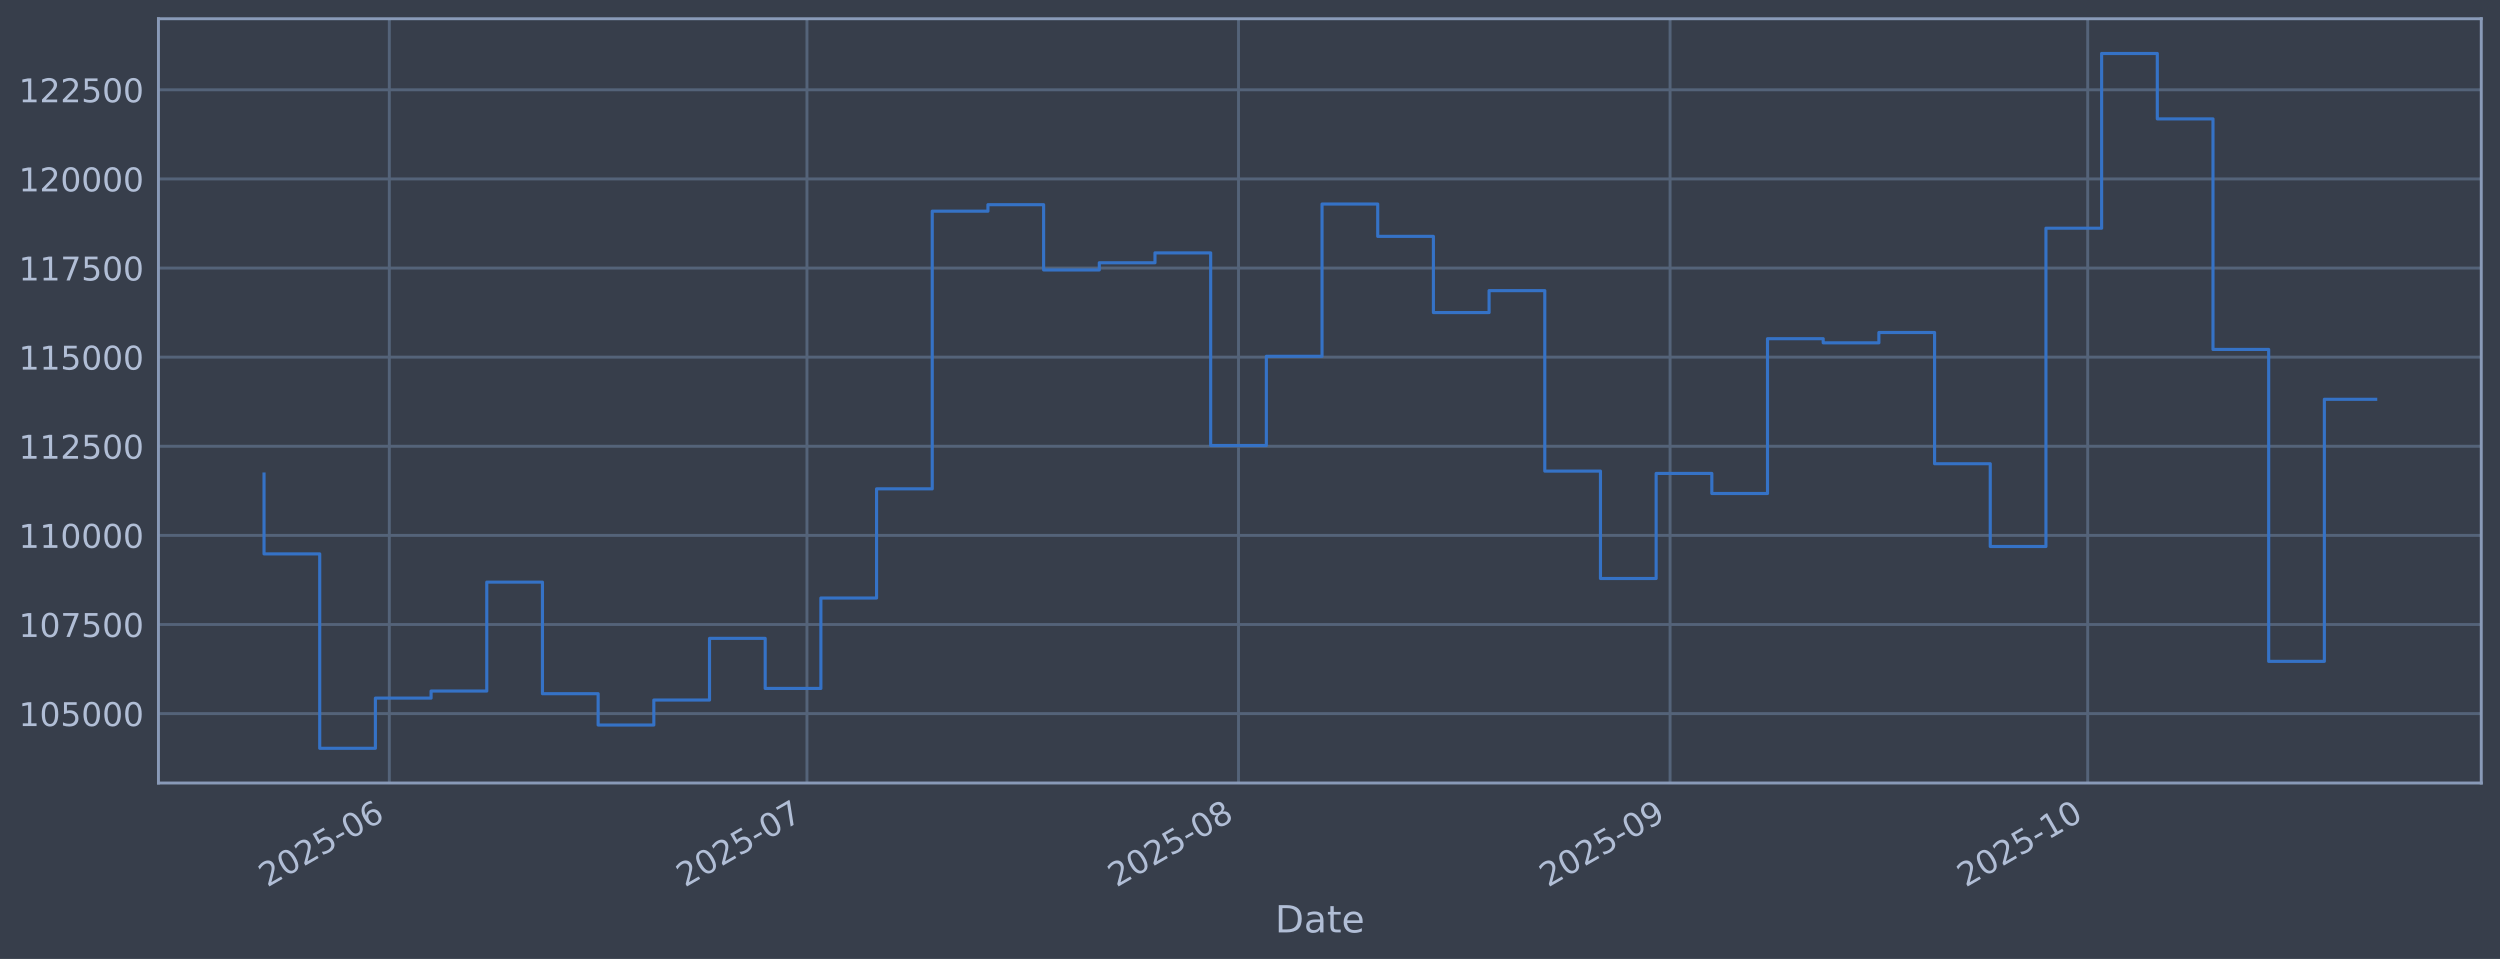
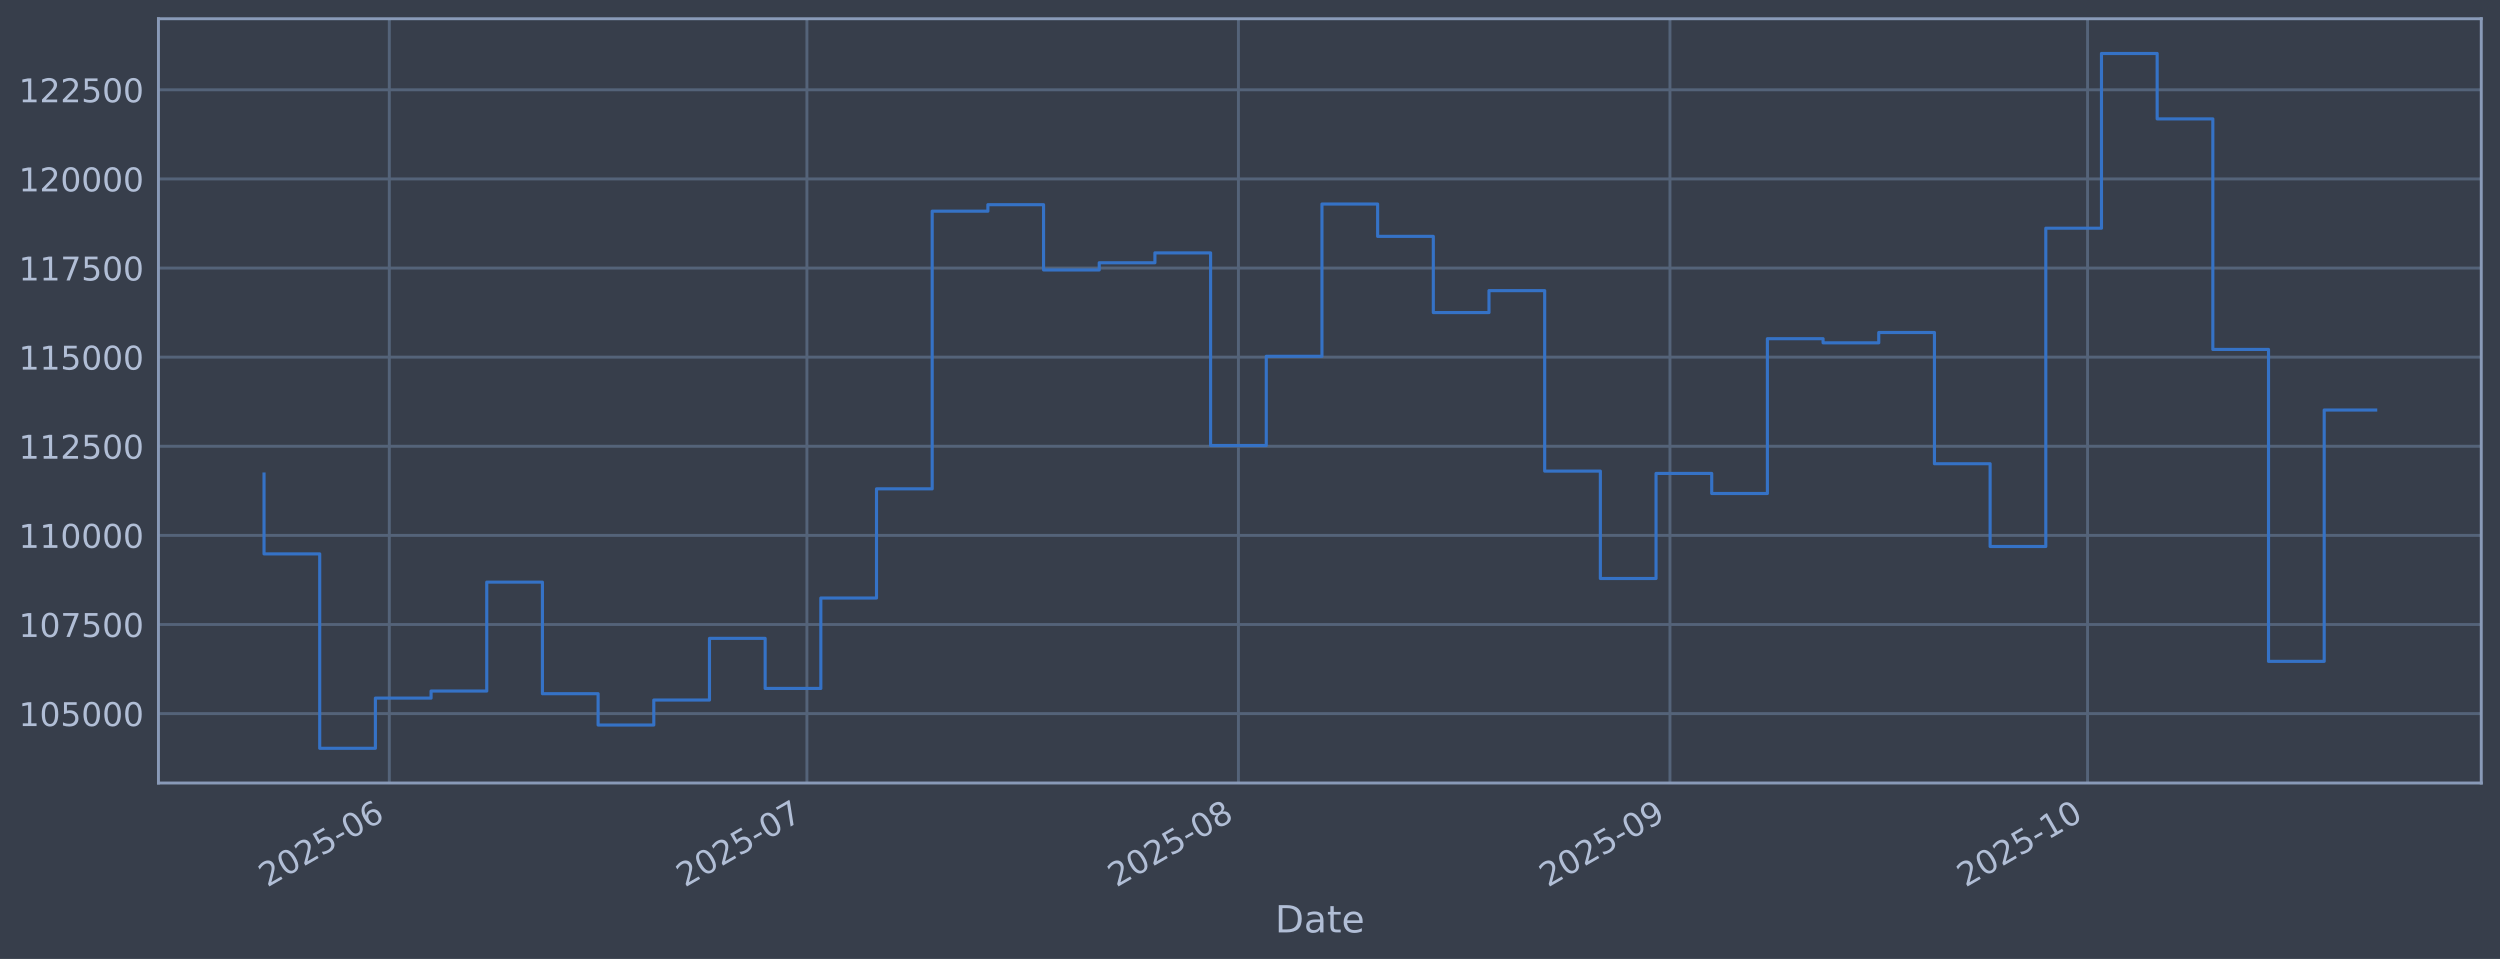
<svg xmlns="http://www.w3.org/2000/svg" xmlns:xlink="http://www.w3.org/1999/xlink" width="960.9pt" height="368.58pt" viewBox="0 0 960.9 368.58" version="1.1">
  <defs>
    <style type="text/css">*{stroke-linejoin: round; stroke-linecap: butt}</style>
  </defs>
  <g id="figure_1">
    <g id="patch_1">
      <path d="M 0 368.58  L 960.9 368.58  L 960.9 0  L 0 0  z " style="fill: #373e4b" />
    </g>
    <g id="axes_1">
      <g id="patch_2">
        <path d="M 60.901 300.96  L 953.701 300.96  L 953.701 7.2  L 60.901 7.2  z " style="fill: #373e4b" />
      </g>
      <g id="matplotlib.axis_1">
        <g id="xtick_1">
          <g id="line2d_1">
-             <path d="M 149.639 300.96  L 149.639 7.2  " clip-path="url(#pd41d34a95d)" style="fill: none; stroke: #546379; stroke-width: 1.12; stroke-linecap: square" />
+             <path d="M 149.635 300.96  L 149.635 7.2  " clip-path="url(#p5d86cc5e54)" style="fill: none; stroke: #546379; stroke-width: 1.12; stroke-linecap: square" />
          </g>
          <g id="line2d_2" />
          <g id="text_1">
-             <g style="fill: #b1bed6" transform="translate(102.7356 341.1745) rotate(-30) scale(0.126 -0.126)">
+             <g style="fill: #b1bed6" transform="translate(102.7319 341.1745) rotate(-30) scale(0.126 -0.126)">
              <defs>
                <path id="DejaVuSans-32" d="M 1228 531  L 3431 531  L 3431 0  L 469 0  L 469 531  Q 828 903 1448 1529  Q 2069 2156 2228 2338  Q 2531 2678 2651 2914  Q 2772 3150 2772 3378  Q 2772 3750 2511 3984  Q 2250 4219 1831 4219  Q 1534 4219 1204 4116  Q 875 4013 500 3803  L 500 4441  Q 881 4594 1212 4672  Q 1544 4750 1819 4750  Q 2544 4750 2975 4387  Q 3406 4025 3406 3419  Q 3406 3131 3298 2873  Q 3191 2616 2906 2266  Q 2828 2175 2409 1742  Q 1991 1309 1228 531  z " transform="scale(0.015625)" />
                <path id="DejaVuSans-30" d="M 2034 4250  Q 1547 4250 1301 3770  Q 1056 3291 1056 2328  Q 1056 1369 1301 889  Q 1547 409 2034 409  Q 2525 409 2770 889  Q 3016 1369 3016 2328  Q 3016 3291 2770 3770  Q 2525 4250 2034 4250  z M 2034 4750  Q 2819 4750 3233 4129  Q 3647 3509 3647 2328  Q 3647 1150 3233 529  Q 2819 -91 2034 -91  Q 1250 -91 836 529  Q 422 1150 422 2328  Q 422 3509 836 4129  Q 1250 4750 2034 4750  z " transform="scale(0.015625)" />
                <path id="DejaVuSans-35" d="M 691 4666  L 3169 4666  L 3169 4134  L 1269 4134  L 1269 2991  Q 1406 3038 1543 3061  Q 1681 3084 1819 3084  Q 2600 3084 3056 2656  Q 3513 2228 3513 1497  Q 3513 744 3044 326  Q 2575 -91 1722 -91  Q 1428 -91 1123 -41  Q 819 9 494 109  L 494 744  Q 775 591 1075 516  Q 1375 441 1709 441  Q 2250 441 2565 725  Q 2881 1009 2881 1497  Q 2881 1984 2565 2268  Q 2250 2553 1709 2553  Q 1456 2553 1204 2497  Q 953 2441 691 2322  L 691 4666  z " transform="scale(0.015625)" />
                <path id="DejaVuSans-2d" d="M 313 2009  L 1997 2009  L 1997 1497  L 313 1497  L 313 2009  z " transform="scale(0.015625)" />
                <path id="DejaVuSans-36" d="M 2113 2584  Q 1688 2584 1439 2293  Q 1191 2003 1191 1497  Q 1191 994 1439 701  Q 1688 409 2113 409  Q 2538 409 2786 701  Q 3034 994 3034 1497  Q 3034 2003 2786 2293  Q 2538 2584 2113 2584  z M 3366 4563  L 3366 3988  Q 3128 4100 2886 4159  Q 2644 4219 2406 4219  Q 1781 4219 1451 3797  Q 1122 3375 1075 2522  Q 1259 2794 1537 2939  Q 1816 3084 2150 3084  Q 2853 3084 3261 2657  Q 3669 2231 3669 1497  Q 3669 778 3244 343  Q 2819 -91 2113 -91  Q 1303 -91 875 529  Q 447 1150 447 2328  Q 447 3434 972 4092  Q 1497 4750 2381 4750  Q 2619 4750 2861 4703  Q 3103 4656 3366 4563  z " transform="scale(0.015625)" />
              </defs>
              <use xlink:href="#DejaVuSans-32" />
              <use xlink:href="#DejaVuSans-30" transform="translate(63.62305 0)" />
              <use xlink:href="#DejaVuSans-32" transform="translate(127.2461 0)" />
              <use xlink:href="#DejaVuSans-35" transform="translate(190.8691 0)" />
              <use xlink:href="#DejaVuSans-2d" transform="translate(254.4922 0)" />
              <use xlink:href="#DejaVuSans-30" transform="translate(290.5762 0)" />
              <use xlink:href="#DejaVuSans-36" transform="translate(354.1992 0)" />
            </g>
          </g>
        </g>
        <g id="xtick_2">
          <g id="line2d_3">
-             <path d="M 310.161 300.96  L 310.161 7.2  " clip-path="url(#pd41d34a95d)" style="fill: none; stroke: #546379; stroke-width: 1.12; stroke-linecap: square" />
+             <path d="M 310.144 300.96  L 310.144 7.2  " clip-path="url(#p5d86cc5e54)" style="fill: none; stroke: #546379; stroke-width: 1.12; stroke-linecap: square" />
          </g>
          <g id="line2d_4" />
          <g id="text_2">
-             <g style="fill: #b1bed6" transform="translate(263.2576 341.1745) rotate(-30) scale(0.126 -0.126)">
+             <g style="fill: #b1bed6" transform="translate(263.2412 341.1745) rotate(-30) scale(0.126 -0.126)">
              <defs>
                <path id="DejaVuSans-37" d="M 525 4666  L 3525 4666  L 3525 4397  L 1831 0  L 1172 0  L 2766 4134  L 525 4134  L 525 4666  z " transform="scale(0.015625)" />
              </defs>
              <use xlink:href="#DejaVuSans-32" />
              <use xlink:href="#DejaVuSans-30" transform="translate(63.62305 0)" />
              <use xlink:href="#DejaVuSans-32" transform="translate(127.2461 0)" />
              <use xlink:href="#DejaVuSans-35" transform="translate(190.8691 0)" />
              <use xlink:href="#DejaVuSans-2d" transform="translate(254.4922 0)" />
              <use xlink:href="#DejaVuSans-30" transform="translate(290.5762 0)" />
              <use xlink:href="#DejaVuSans-37" transform="translate(354.1992 0)" />
            </g>
          </g>
        </g>
        <g id="xtick_3">
          <g id="line2d_5">
-             <path d="M 476.034 300.96  L 476.034 7.2  " clip-path="url(#pd41d34a95d)" style="fill: none; stroke: #546379; stroke-width: 1.12; stroke-linecap: square" />
+             <path d="M 476.004 300.96  L 476.004 7.2  " clip-path="url(#p5d86cc5e54)" style="fill: none; stroke: #546379; stroke-width: 1.12; stroke-linecap: square" />
          </g>
          <g id="line2d_6" />
          <g id="text_3">
-             <g style="fill: #b1bed6" transform="translate(429.1303 341.1745) rotate(-30) scale(0.126 -0.126)">
+             <g style="fill: #b1bed6" transform="translate(429.1009 341.1745) rotate(-30) scale(0.126 -0.126)">
              <defs>
                <path id="DejaVuSans-38" d="M 2034 2216  Q 1584 2216 1326 1975  Q 1069 1734 1069 1313  Q 1069 891 1326 650  Q 1584 409 2034 409  Q 2484 409 2743 651  Q 3003 894 3003 1313  Q 3003 1734 2745 1975  Q 2488 2216 2034 2216  z M 1403 2484  Q 997 2584 770 2862  Q 544 3141 544 3541  Q 544 4100 942 4425  Q 1341 4750 2034 4750  Q 2731 4750 3128 4425  Q 3525 4100 3525 3541  Q 3525 3141 3298 2862  Q 3072 2584 2669 2484  Q 3125 2378 3379 2068  Q 3634 1759 3634 1313  Q 3634 634 3220 271  Q 2806 -91 2034 -91  Q 1263 -91 848 271  Q 434 634 434 1313  Q 434 1759 690 2068  Q 947 2378 1403 2484  z M 1172 3481  Q 1172 3119 1398 2916  Q 1625 2713 2034 2713  Q 2441 2713 2670 2916  Q 2900 3119 2900 3481  Q 2900 3844 2670 4047  Q 2441 4250 2034 4250  Q 1625 4250 1398 4047  Q 1172 3844 1172 3481  z " transform="scale(0.015625)" />
              </defs>
              <use xlink:href="#DejaVuSans-32" />
              <use xlink:href="#DejaVuSans-30" transform="translate(63.62305 0)" />
              <use xlink:href="#DejaVuSans-32" transform="translate(127.2461 0)" />
              <use xlink:href="#DejaVuSans-35" transform="translate(190.8691 0)" />
              <use xlink:href="#DejaVuSans-2d" transform="translate(254.4922 0)" />
              <use xlink:href="#DejaVuSans-30" transform="translate(290.5762 0)" />
              <use xlink:href="#DejaVuSans-38" transform="translate(354.1992 0)" />
            </g>
          </g>
        </g>
        <g id="xtick_4">
          <g id="line2d_7">
-             <path d="M 641.906 300.96  L 641.906 7.2  " clip-path="url(#pd41d34a95d)" style="fill: none; stroke: #546379; stroke-width: 1.12; stroke-linecap: square" />
+             <path d="M 641.864 300.96  L 641.864 7.2  " clip-path="url(#p5d86cc5e54)" style="fill: none; stroke: #546379; stroke-width: 1.12; stroke-linecap: square" />
          </g>
          <g id="line2d_8" />
          <g id="text_4">
-             <g style="fill: #b1bed6" transform="translate(595.003 341.1745) rotate(-30) scale(0.126 -0.126)">
+             <g style="fill: #b1bed6" transform="translate(594.9606 341.1745) rotate(-30) scale(0.126 -0.126)">
              <defs>
                <path id="DejaVuSans-39" d="M 703 97  L 703 672  Q 941 559 1184 500  Q 1428 441 1663 441  Q 2288 441 2617 861  Q 2947 1281 2994 2138  Q 2813 1869 2534 1725  Q 2256 1581 1919 1581  Q 1219 1581 811 2004  Q 403 2428 403 3163  Q 403 3881 828 4315  Q 1253 4750 1959 4750  Q 2769 4750 3195 4129  Q 3622 3509 3622 2328  Q 3622 1225 3098 567  Q 2575 -91 1691 -91  Q 1453 -91 1209 -44  Q 966 3 703 97  z M 1959 2075  Q 2384 2075 2632 2365  Q 2881 2656 2881 3163  Q 2881 3666 2632 3958  Q 2384 4250 1959 4250  Q 1534 4250 1286 3958  Q 1038 3666 1038 3163  Q 1038 2656 1286 2365  Q 1534 2075 1959 2075  z " transform="scale(0.015625)" />
              </defs>
              <use xlink:href="#DejaVuSans-32" />
              <use xlink:href="#DejaVuSans-30" transform="translate(63.62305 0)" />
              <use xlink:href="#DejaVuSans-32" transform="translate(127.2461 0)" />
              <use xlink:href="#DejaVuSans-35" transform="translate(190.8691 0)" />
              <use xlink:href="#DejaVuSans-2d" transform="translate(254.4922 0)" />
              <use xlink:href="#DejaVuSans-30" transform="translate(290.5762 0)" />
              <use xlink:href="#DejaVuSans-39" transform="translate(354.1992 0)" />
            </g>
          </g>
        </g>
        <g id="xtick_5">
          <g id="line2d_9">
-             <path d="M 802.428 300.96  L 802.428 7.2  " clip-path="url(#pd41d34a95d)" style="fill: none; stroke: #546379; stroke-width: 1.12; stroke-linecap: square" />
+             <path d="M 802.373 300.96  L 802.373 7.2  " clip-path="url(#p5d86cc5e54)" style="fill: none; stroke: #546379; stroke-width: 1.12; stroke-linecap: square" />
          </g>
          <g id="line2d_10" />
          <g id="text_5">
-             <g style="fill: #b1bed6" transform="translate(755.525 341.1745) rotate(-30) scale(0.126 -0.126)">
+             <g style="fill: #b1bed6" transform="translate(755.4699 341.1745) rotate(-30) scale(0.126 -0.126)">
              <defs>
                <path id="DejaVuSans-31" d="M 794 531  L 1825 531  L 1825 4091  L 703 3866  L 703 4441  L 1819 4666  L 2450 4666  L 2450 531  L 3481 531  L 3481 0  L 794 0  L 794 531  z " transform="scale(0.015625)" />
              </defs>
              <use xlink:href="#DejaVuSans-32" />
              <use xlink:href="#DejaVuSans-30" transform="translate(63.62305 0)" />
              <use xlink:href="#DejaVuSans-32" transform="translate(127.2461 0)" />
              <use xlink:href="#DejaVuSans-35" transform="translate(190.8691 0)" />
              <use xlink:href="#DejaVuSans-2d" transform="translate(254.4922 0)" />
              <use xlink:href="#DejaVuSans-31" transform="translate(290.5762 0)" />
              <use xlink:href="#DejaVuSans-30" transform="translate(354.1992 0)" />
            </g>
          </g>
        </g>
        <g id="text_6">
          <g style="fill: #b1bed6" transform="translate(490.0914 358.3856) scale(0.144 -0.144)">
            <defs>
              <path id="DejaVuSans-44" d="M 1259 4147  L 1259 519  L 2022 519  Q 2988 519 3436 956  Q 3884 1394 3884 2338  Q 3884 3275 3436 3711  Q 2988 4147 2022 4147  L 1259 4147  z M 628 4666  L 1925 4666  Q 3281 4666 3915 4102  Q 4550 3538 4550 2338  Q 4550 1131 3912 565  Q 3275 0 1925 0  L 628 0  L 628 4666  z " transform="scale(0.015625)" />
              <path id="DejaVuSans-61" d="M 2194 1759  Q 1497 1759 1228 1600  Q 959 1441 959 1056  Q 959 750 1161 570  Q 1363 391 1709 391  Q 2188 391 2477 730  Q 2766 1069 2766 1631  L 2766 1759  L 2194 1759  z M 3341 1997  L 3341 0  L 2766 0  L 2766 531  Q 2569 213 2275 61  Q 1981 -91 1556 -91  Q 1019 -91 701 211  Q 384 513 384 1019  Q 384 1609 779 1909  Q 1175 2209 1959 2209  L 2766 2209  L 2766 2266  Q 2766 2663 2505 2880  Q 2244 3097 1772 3097  Q 1472 3097 1187 3025  Q 903 2953 641 2809  L 641 3341  Q 956 3463 1253 3523  Q 1550 3584 1831 3584  Q 2591 3584 2966 3190  Q 3341 2797 3341 1997  z " transform="scale(0.015625)" />
              <path id="DejaVuSans-74" d="M 1172 4494  L 1172 3500  L 2356 3500  L 2356 3053  L 1172 3053  L 1172 1153  Q 1172 725 1289 603  Q 1406 481 1766 481  L 2356 481  L 2356 0  L 1766 0  Q 1100 0 847 248  Q 594 497 594 1153  L 594 3053  L 172 3053  L 172 3500  L 594 3500  L 594 4494  L 1172 4494  z " transform="scale(0.015625)" />
              <path id="DejaVuSans-65" d="M 3597 1894  L 3597 1613  L 953 1613  Q 991 1019 1311 708  Q 1631 397 2203 397  Q 2534 397 2845 478  Q 3156 559 3463 722  L 3463 178  Q 3153 47 2828 -22  Q 2503 -91 2169 -91  Q 1331 -91 842 396  Q 353 884 353 1716  Q 353 2575 817 3079  Q 1281 3584 2069 3584  Q 2775 3584 3186 3129  Q 3597 2675 3597 1894  z M 3022 2063  Q 3016 2534 2758 2815  Q 2500 3097 2075 3097  Q 1594 3097 1305 2825  Q 1016 2553 972 2059  L 3022 2063  z " transform="scale(0.015625)" />
            </defs>
            <use xlink:href="#DejaVuSans-44" />
            <use xlink:href="#DejaVuSans-61" transform="translate(77.00195 0)" />
            <use xlink:href="#DejaVuSans-74" transform="translate(138.2812 0)" />
            <use xlink:href="#DejaVuSans-65" transform="translate(177.4902 0)" />
          </g>
        </g>
      </g>
      <g id="matplotlib.axis_2">
        <g id="ytick_1">
          <g id="line2d_11">
-             <path d="M 60.901 274.286  L 953.701 274.286  " clip-path="url(#pd41d34a95d)" style="fill: none; stroke: #546379; stroke-width: 1.12; stroke-linecap: square" />
+             <path d="M 60.901 274.286  L 953.701 274.286  " clip-path="url(#p5d86cc5e54)" style="fill: none; stroke: #546379; stroke-width: 1.12; stroke-linecap: square" />
          </g>
          <g id="line2d_12" />
          <g id="text_7">
            <g style="fill: #b1bed6" transform="translate(7.2 279.0725) scale(0.126 -0.126)">
              <use xlink:href="#DejaVuSans-31" />
              <use xlink:href="#DejaVuSans-30" transform="translate(63.62305 0)" />
              <use xlink:href="#DejaVuSans-35" transform="translate(127.2461 0)" />
              <use xlink:href="#DejaVuSans-30" transform="translate(190.8691 0)" />
              <use xlink:href="#DejaVuSans-30" transform="translate(254.4922 0)" />
              <use xlink:href="#DejaVuSans-30" transform="translate(318.1152 0)" />
            </g>
          </g>
        </g>
        <g id="ytick_2">
          <g id="line2d_13">
-             <path d="M 60.901 240.033  L 953.701 240.033  " clip-path="url(#pd41d34a95d)" style="fill: none; stroke: #546379; stroke-width: 1.12; stroke-linecap: square" />
+             <path d="M 60.901 240.033  L 953.701 240.033  " clip-path="url(#p5d86cc5e54)" style="fill: none; stroke: #546379; stroke-width: 1.12; stroke-linecap: square" />
          </g>
          <g id="line2d_14" />
          <g id="text_8">
            <g style="fill: #b1bed6" transform="translate(7.2 244.8204) scale(0.126 -0.126)">
              <use xlink:href="#DejaVuSans-31" />
              <use xlink:href="#DejaVuSans-30" transform="translate(63.62305 0)" />
              <use xlink:href="#DejaVuSans-37" transform="translate(127.2461 0)" />
              <use xlink:href="#DejaVuSans-35" transform="translate(190.8691 0)" />
              <use xlink:href="#DejaVuSans-30" transform="translate(254.4922 0)" />
              <use xlink:href="#DejaVuSans-30" transform="translate(318.1152 0)" />
            </g>
          </g>
        </g>
        <g id="ytick_3">
          <g id="line2d_15">
-             <path d="M 60.901 205.781  L 953.701 205.781  " clip-path="url(#pd41d34a95d)" style="fill: none; stroke: #546379; stroke-width: 1.12; stroke-linecap: square" />
+             <path d="M 60.901 205.781  L 953.701 205.781  " clip-path="url(#p5d86cc5e54)" style="fill: none; stroke: #546379; stroke-width: 1.12; stroke-linecap: square" />
          </g>
          <g id="line2d_16" />
          <g id="text_9">
            <g style="fill: #b1bed6" transform="translate(7.2 210.5682) scale(0.126 -0.126)">
              <use xlink:href="#DejaVuSans-31" />
              <use xlink:href="#DejaVuSans-31" transform="translate(63.62305 0)" />
              <use xlink:href="#DejaVuSans-30" transform="translate(127.2461 0)" />
              <use xlink:href="#DejaVuSans-30" transform="translate(190.8691 0)" />
              <use xlink:href="#DejaVuSans-30" transform="translate(254.4922 0)" />
              <use xlink:href="#DejaVuSans-30" transform="translate(318.1152 0)" />
            </g>
          </g>
        </g>
        <g id="ytick_4">
          <g id="line2d_17">
-             <path d="M 60.901 171.529  L 953.701 171.529  " clip-path="url(#pd41d34a95d)" style="fill: none; stroke: #546379; stroke-width: 1.12; stroke-linecap: square" />
+             <path d="M 60.901 171.529  L 953.701 171.529  " clip-path="url(#p5d86cc5e54)" style="fill: none; stroke: #546379; stroke-width: 1.12; stroke-linecap: square" />
          </g>
          <g id="line2d_18" />
          <g id="text_10">
            <g style="fill: #b1bed6" transform="translate(7.2 176.316) scale(0.126 -0.126)">
              <use xlink:href="#DejaVuSans-31" />
              <use xlink:href="#DejaVuSans-31" transform="translate(63.62305 0)" />
              <use xlink:href="#DejaVuSans-32" transform="translate(127.2461 0)" />
              <use xlink:href="#DejaVuSans-35" transform="translate(190.8691 0)" />
              <use xlink:href="#DejaVuSans-30" transform="translate(254.4922 0)" />
              <use xlink:href="#DejaVuSans-30" transform="translate(318.1152 0)" />
            </g>
          </g>
        </g>
        <g id="ytick_5">
          <g id="line2d_19">
-             <path d="M 60.901 137.277  L 953.701 137.277  " clip-path="url(#pd41d34a95d)" style="fill: none; stroke: #546379; stroke-width: 1.12; stroke-linecap: square" />
+             <path d="M 60.901 137.277  L 953.701 137.277  " clip-path="url(#p5d86cc5e54)" style="fill: none; stroke: #546379; stroke-width: 1.12; stroke-linecap: square" />
          </g>
          <g id="line2d_20" />
          <g id="text_11">
            <g style="fill: #b1bed6" transform="translate(7.2 142.0639) scale(0.126 -0.126)">
              <use xlink:href="#DejaVuSans-31" />
              <use xlink:href="#DejaVuSans-31" transform="translate(63.62305 0)" />
              <use xlink:href="#DejaVuSans-35" transform="translate(127.2461 0)" />
              <use xlink:href="#DejaVuSans-30" transform="translate(190.8691 0)" />
              <use xlink:href="#DejaVuSans-30" transform="translate(254.4922 0)" />
              <use xlink:href="#DejaVuSans-30" transform="translate(318.1152 0)" />
            </g>
          </g>
        </g>
        <g id="ytick_6">
          <g id="line2d_21">
-             <path d="M 60.901 103.025  L 953.701 103.025  " clip-path="url(#pd41d34a95d)" style="fill: none; stroke: #546379; stroke-width: 1.12; stroke-linecap: square" />
+             <path d="M 60.901 103.025  L 953.701 103.025  " clip-path="url(#p5d86cc5e54)" style="fill: none; stroke: #546379; stroke-width: 1.12; stroke-linecap: square" />
          </g>
          <g id="line2d_22" />
          <g id="text_12">
            <g style="fill: #b1bed6" transform="translate(7.2 107.8117) scale(0.126 -0.126)">
              <use xlink:href="#DejaVuSans-31" />
              <use xlink:href="#DejaVuSans-31" transform="translate(63.62305 0)" />
              <use xlink:href="#DejaVuSans-37" transform="translate(127.2461 0)" />
              <use xlink:href="#DejaVuSans-35" transform="translate(190.8691 0)" />
              <use xlink:href="#DejaVuSans-30" transform="translate(254.4922 0)" />
              <use xlink:href="#DejaVuSans-30" transform="translate(318.1152 0)" />
            </g>
          </g>
        </g>
        <g id="ytick_7">
          <g id="line2d_23">
-             <path d="M 60.901 68.773  L 953.701 68.773  " clip-path="url(#pd41d34a95d)" style="fill: none; stroke: #546379; stroke-width: 1.12; stroke-linecap: square" />
+             <path d="M 60.901 68.773  L 953.701 68.773  " clip-path="url(#p5d86cc5e54)" style="fill: none; stroke: #546379; stroke-width: 1.12; stroke-linecap: square" />
          </g>
          <g id="line2d_24" />
          <g id="text_13">
            <g style="fill: #b1bed6" transform="translate(7.2 73.55953) scale(0.126 -0.126)">
              <use xlink:href="#DejaVuSans-31" />
              <use xlink:href="#DejaVuSans-32" transform="translate(63.62305 0)" />
              <use xlink:href="#DejaVuSans-30" transform="translate(127.2461 0)" />
              <use xlink:href="#DejaVuSans-30" transform="translate(190.8691 0)" />
              <use xlink:href="#DejaVuSans-30" transform="translate(254.4922 0)" />
              <use xlink:href="#DejaVuSans-30" transform="translate(318.1152 0)" />
            </g>
          </g>
        </g>
        <g id="ytick_8">
          <g id="line2d_25">
-             <path d="M 60.901 34.52  L 953.701 34.52  " clip-path="url(#pd41d34a95d)" style="fill: none; stroke: #546379; stroke-width: 1.12; stroke-linecap: square" />
+             <path d="M 60.901 34.52  L 953.701 34.52  " clip-path="url(#p5d86cc5e54)" style="fill: none; stroke: #546379; stroke-width: 1.12; stroke-linecap: square" />
          </g>
          <g id="line2d_26" />
          <g id="text_14">
            <g style="fill: #b1bed6" transform="translate(7.2 39.30736) scale(0.126 -0.126)">
              <use xlink:href="#DejaVuSans-31" />
              <use xlink:href="#DejaVuSans-32" transform="translate(63.62305 0)" />
              <use xlink:href="#DejaVuSans-32" transform="translate(127.2461 0)" />
              <use xlink:href="#DejaVuSans-35" transform="translate(190.8691 0)" />
              <use xlink:href="#DejaVuSans-30" transform="translate(254.4922 0)" />
              <use xlink:href="#DejaVuSans-30" transform="translate(318.1152 0)" />
            </g>
          </g>
        </g>
      </g>
      <g id="line2d_27">
-         <path d="M 101.482 182.186  L 101.482 212.888  L 122.885 212.888  L 122.885 287.607  L 144.288 287.607  L 144.288 268.333  L 165.691 268.333  L 165.691 265.613  L 187.094 265.613  L 187.094 223.75  L 208.497 223.75  L 208.497 266.631  L 229.9 266.631  L 229.9 278.665  L 251.303 278.665  L 251.303 269.075  L 272.706 269.075  L 272.706 245.372  L 294.109 245.372  L 294.109 264.615  L 315.512 264.615  L 315.512 229.852  L 336.915 229.852  L 336.915 187.898  L 358.317 187.898  L 358.317 81.166  L 379.72 81.166  L 379.72 78.68  L 401.123 78.68  L 401.123 103.754  L 422.526 103.754  L 422.526 100.992  L 443.929 100.992  L 443.929 97.194  L 465.332 97.194  L 465.332 171.232  L 486.735 171.232  L 486.735 136.942  L 508.138 136.942  L 508.138 78.426  L 529.541 78.426  L 529.541 90.86  L 550.944 90.86  L 550.944 120.135  L 572.347 120.135  L 572.347 111.698  L 593.75 111.698  L 593.75 181.072  L 615.153 181.072  L 615.153 222.348  L 636.556 222.348  L 636.556 181.975  L 657.958 181.975  L 657.958 189.676  L 679.361 189.676  L 679.361 130.184  L 700.764 130.184  L 700.764 131.764  L 722.167 131.764  L 722.167 127.804  L 743.57 127.804  L 743.57 178.239  L 764.973 178.239  L 764.973 210.044  L 786.376 210.044  L 786.376 87.711  L 807.779 87.711  L 807.779 20.553  L 829.182 20.553  L 829.182 45.695  L 850.585 45.695  L 850.585 134.311  L 871.988 134.311  L 871.988 254.199  L 893.391 254.199  L 893.391 153.466  L 913.119 153.466  " clip-path="url(#pd41d34a95d)" style="fill: none; stroke: #3572c6; stroke-width: 1.2; stroke-linecap: square" />
+         <path d="M 101.482 182.186  L 101.482 212.888  L 122.884 212.888  L 122.884 287.607  L 144.285 287.607  L 144.285 268.333  L 165.686 268.333  L 165.686 265.613  L 187.087 265.613  L 187.087 223.75  L 208.489 223.75  L 208.489 266.631  L 229.89 266.631  L 229.89 278.665  L 251.291 278.665  L 251.291 269.075  L 272.692 269.075  L 272.692 245.372  L 294.094 245.372  L 294.094 264.615  L 315.495 264.615  L 315.495 229.852  L 336.896 229.852  L 336.896 187.898  L 358.297 187.898  L 358.297 81.166  L 379.699 81.166  L 379.699 78.68  L 401.1 78.68  L 401.1 103.754  L 422.501 103.754  L 422.501 100.992  L 443.902 100.992  L 443.902 97.194  L 465.304 97.194  L 465.304 171.232  L 486.705 171.232  L 486.705 136.942  L 508.106 136.942  L 508.106 78.426  L 529.507 78.426  L 529.507 90.86  L 550.909 90.86  L 550.909 120.135  L 572.31 120.135  L 572.31 111.698  L 593.711 111.698  L 593.711 181.072  L 615.112 181.072  L 615.112 222.348  L 636.514 222.348  L 636.514 181.975  L 657.915 181.975  L 657.915 189.676  L 679.316 189.676  L 679.316 130.184  L 700.717 130.184  L 700.717 131.764  L 722.119 131.764  L 722.119 127.804  L 743.52 127.804  L 743.52 178.239  L 764.921 178.239  L 764.921 210.044  L 786.322 210.044  L 786.322 87.711  L 807.724 87.711  L 807.724 20.553  L 829.125 20.553  L 829.125 45.695  L 850.526 45.695  L 850.526 134.311  L 871.927 134.311  L 871.927 254.199  L 893.329 254.199  L 893.329 157.59  L 913.119 157.59  " clip-path="url(#p5d86cc5e54)" style="fill: none; stroke: #3572c6; stroke-width: 1.2; stroke-linecap: square" />
      </g>
      <g id="patch_3">
        <path d="M 60.901 300.96  L 60.901 7.2  " style="fill: none; stroke: #899ab8; stroke-width: 1.12; stroke-linejoin: miter; stroke-linecap: square" />
      </g>
      <g id="patch_4">
        <path d="M 953.701 300.96  L 953.701 7.2  " style="fill: none; stroke: #899ab8; stroke-width: 1.12; stroke-linejoin: miter; stroke-linecap: square" />
      </g>
      <g id="patch_5">
        <path d="M 60.901 300.96  L 953.701 300.96  " style="fill: none; stroke: #899ab8; stroke-width: 1.12; stroke-linejoin: miter; stroke-linecap: square" />
      </g>
      <g id="patch_6">
        <path d="M 60.901 7.2  L 953.701 7.2  " style="fill: none; stroke: #899ab8; stroke-width: 1.12; stroke-linejoin: miter; stroke-linecap: square" />
      </g>
    </g>
  </g>
  <defs>
-     <clipPath id="pd41d34a95d">
+     <clipPath id="p5d86cc5e54">
      <rect x="60.901" y="7.2" width="892.8" height="293.76" />
    </clipPath>
  </defs>
</svg>
